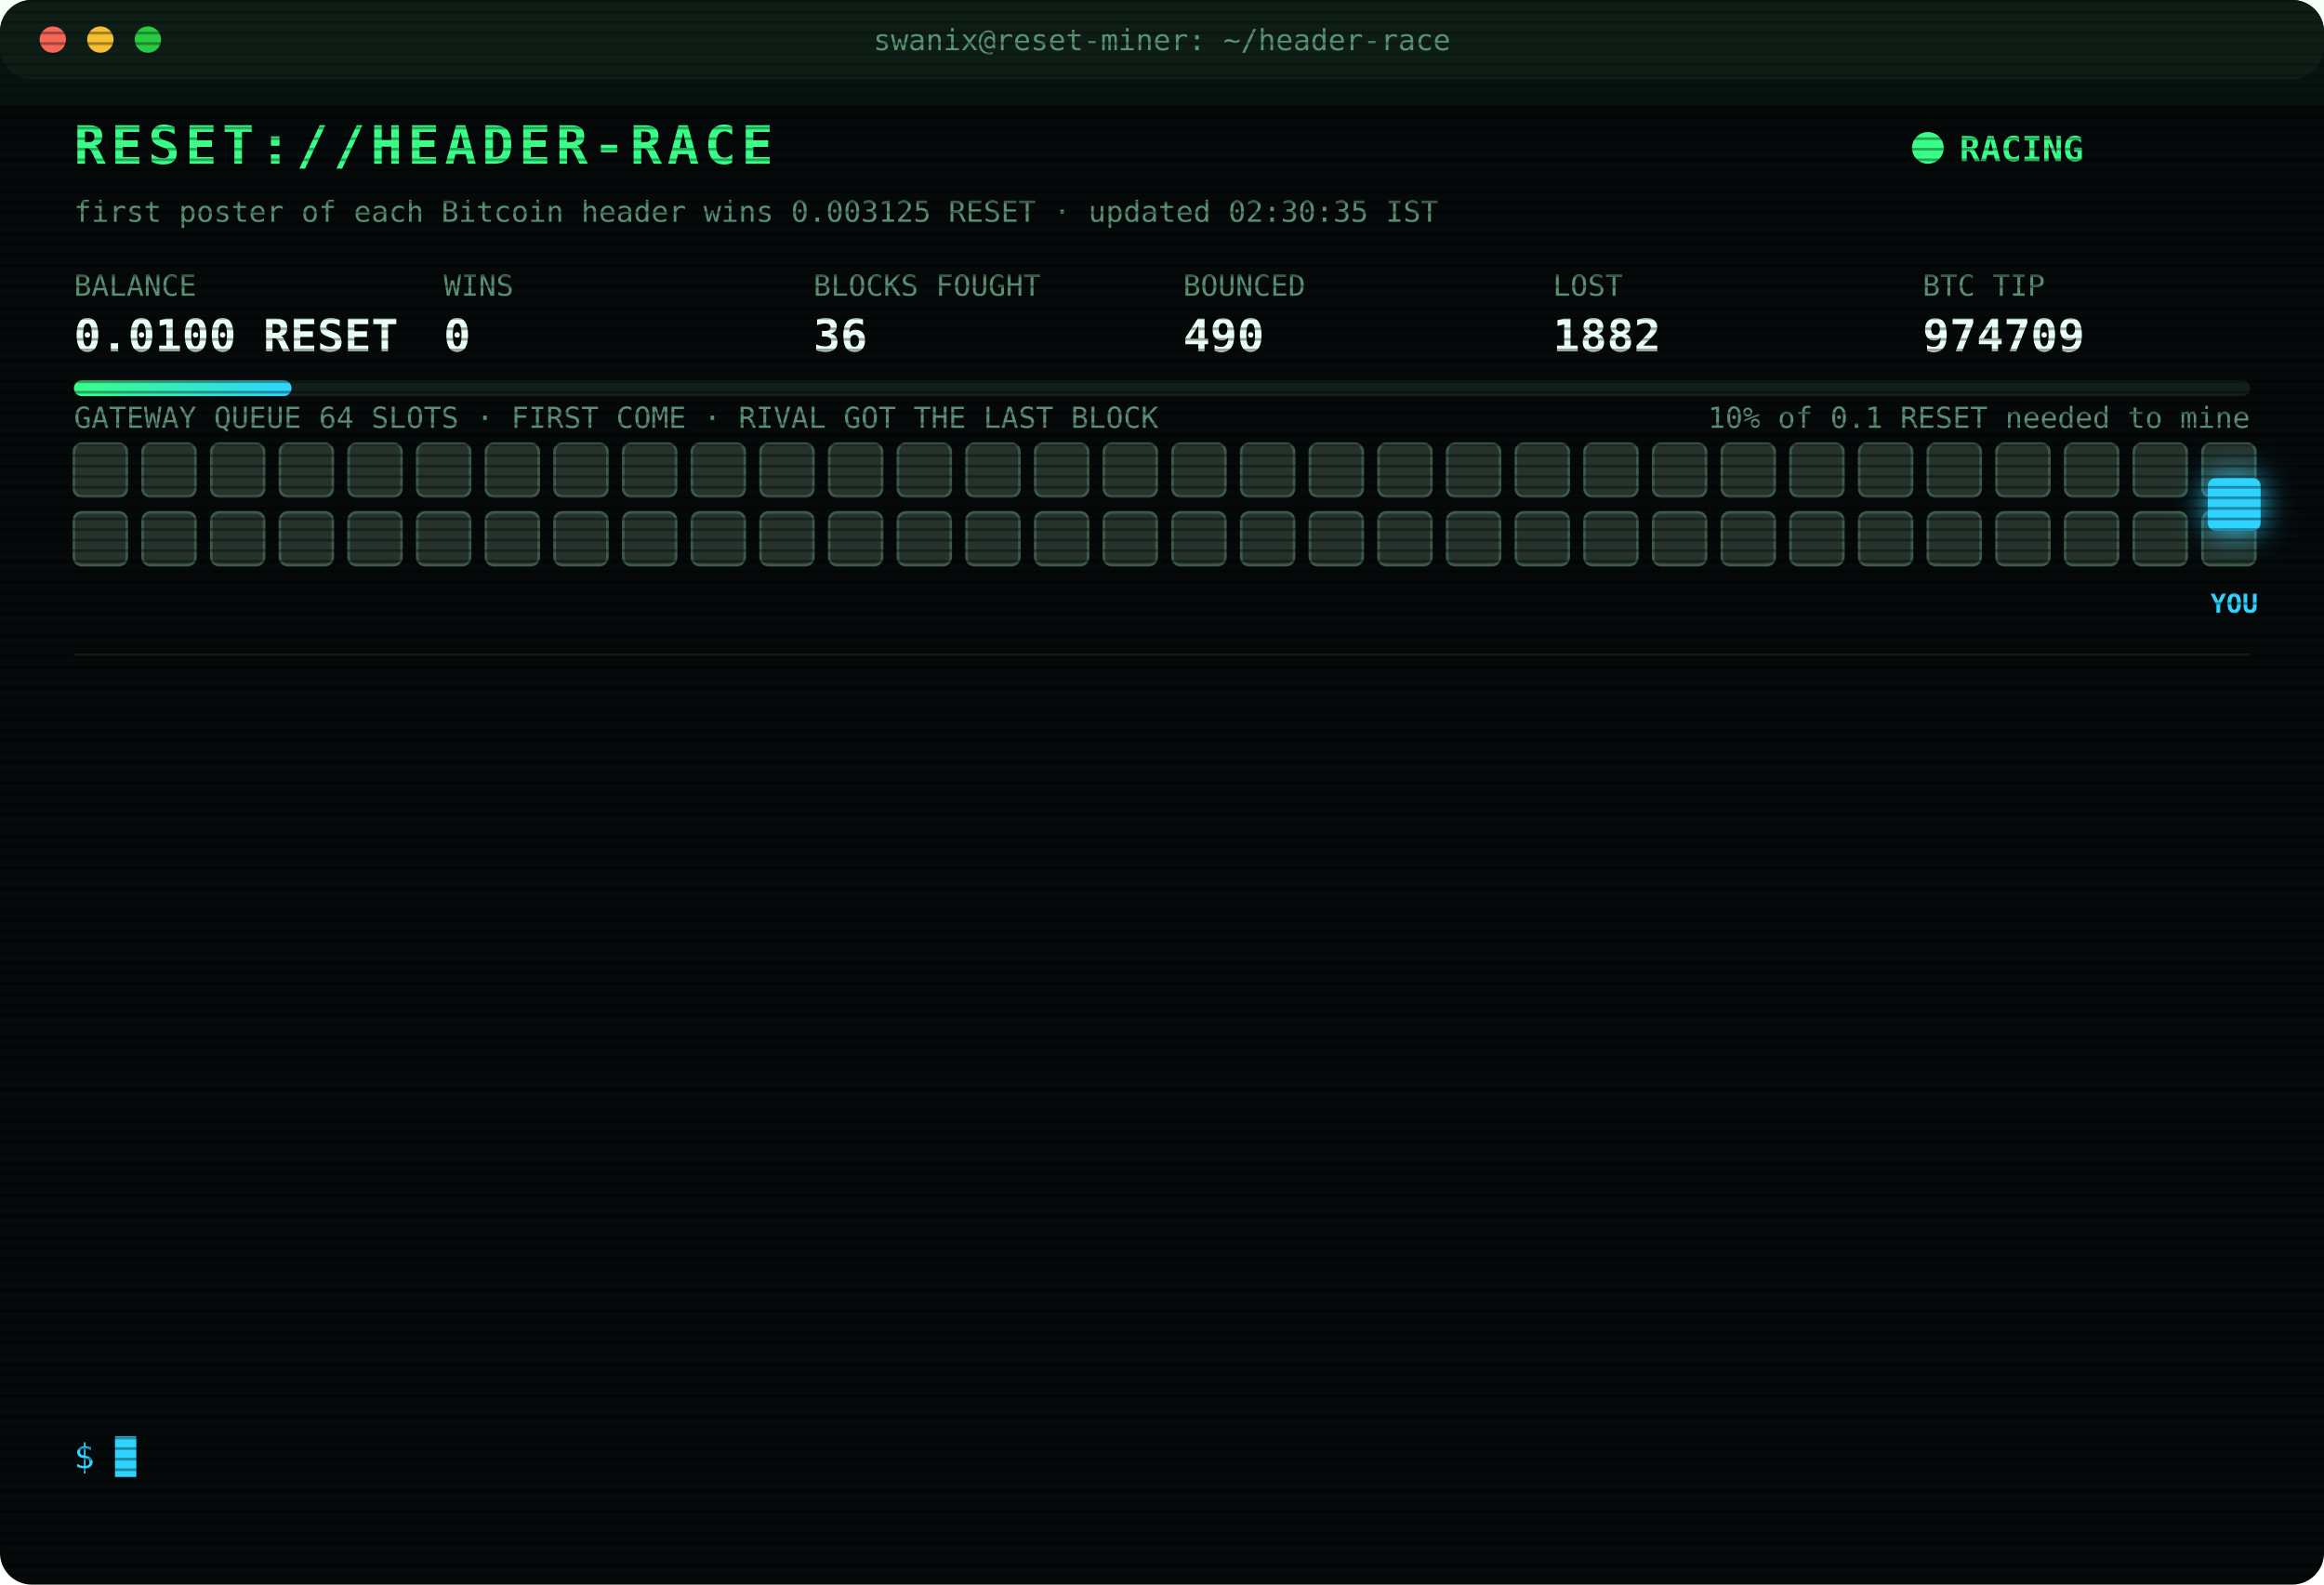
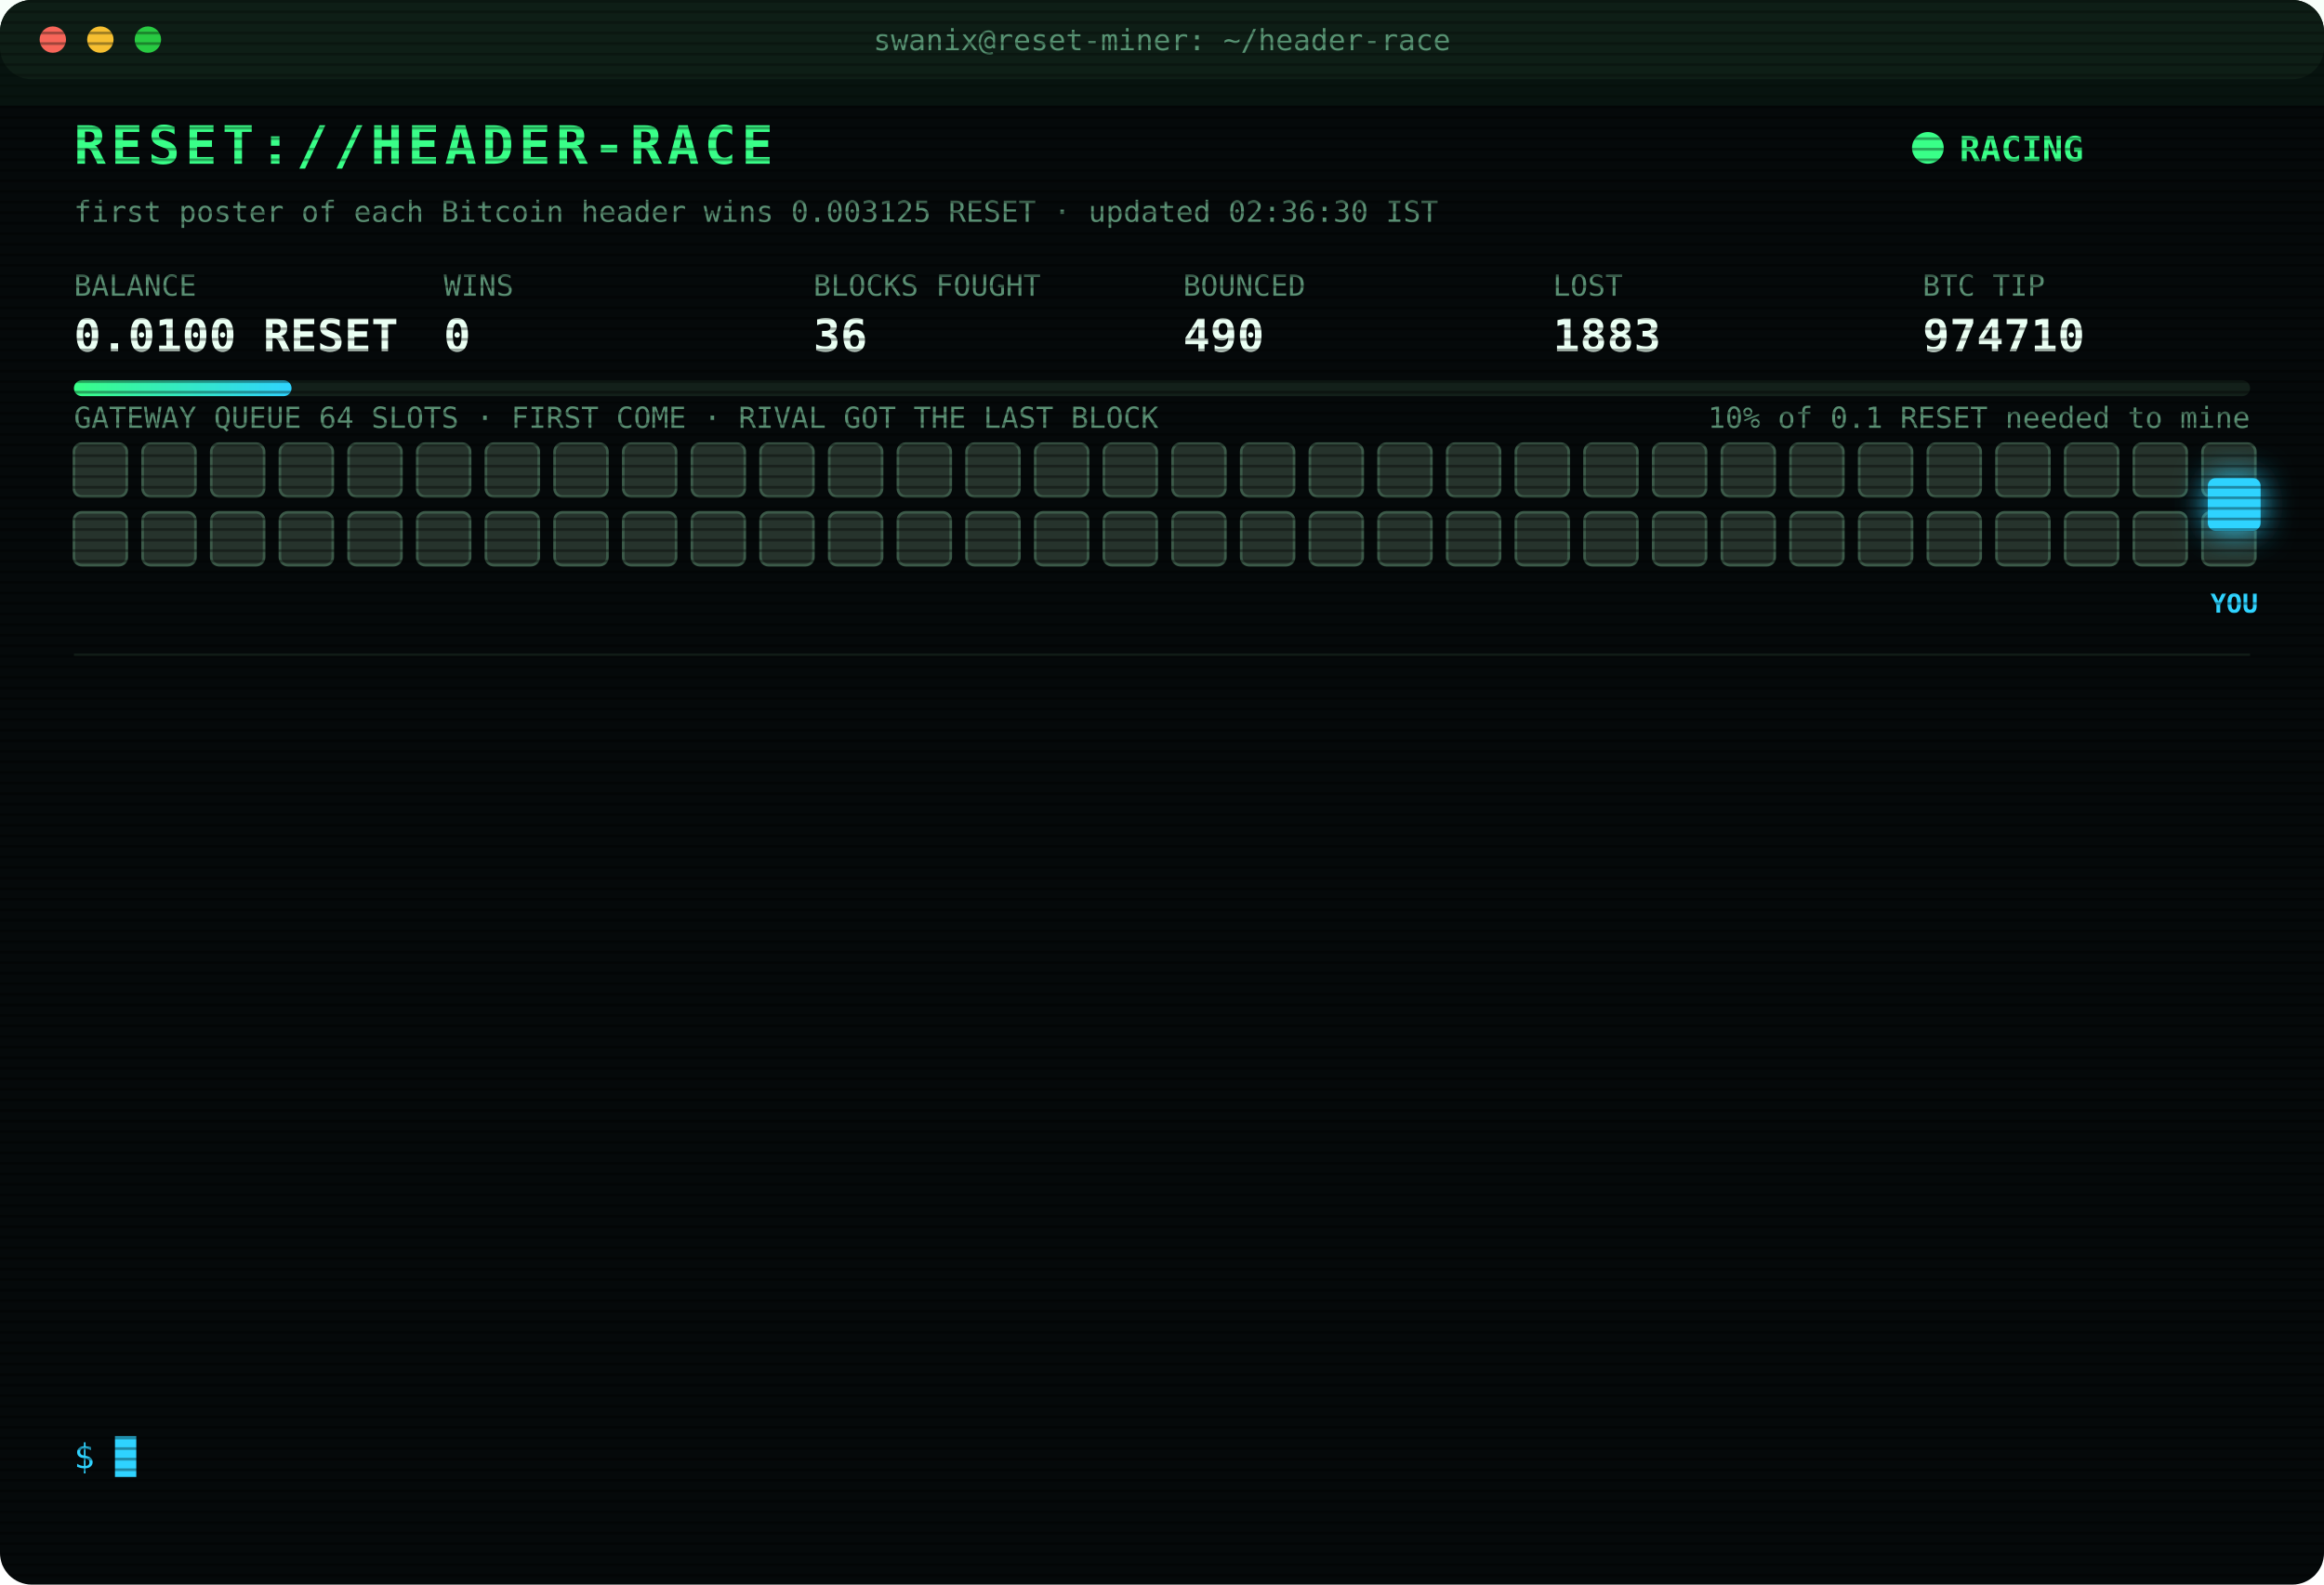
<svg xmlns="http://www.w3.org/2000/svg" width="880" height="600" viewBox="0 0 880 600" font-family="ui-monospace,SFMono-Regular,Menlo,Consolas,monospace">
  <style>
text{font-size:13px;fill:#7CFFB2}
.title{font-size:20px;font-weight:700;fill:#39FF88;letter-spacing:2px;animation:glitch 3s infinite steps(1)}
.sub{fill:#2fd3ff}.k{fill:#5a8f73;font-size:11px}.v{font-size:17px;font-weight:700;fill:#eafff3}
.ts{fill:#3f6b56}.boot{fill:#2fd3ff}.dim{fill:#5a8f73}.bad{fill:#ff4d6d}.warn{fill:#ffd23f}.mag{fill:#ff5cf0}.win{fill:#39FF88;font-weight:700}
.tag{font-size:10px;fill:#2fd3ff;font-weight:700}
.rival{fill:#26332c;stroke:#3c5a49;animation:jam 1.2s infinite alternate}
.idle{fill:#141c18;stroke:#22302a;animation:breathe 4s infinite}
.me{fill:#2fd3ff;filter:drop-shadow(0 0 6px #2fd3ff)}
.hover{animation:nudge 1.1s infinite ease-in-out}.bounce{animation:kick 1.4s infinite}
.ln{opacity:0;animation:in .4s forwards}
.cur{animation:blink 1s infinite steps(1)}
.scan{animation:scan 6s infinite linear}
.led{animation:blink 1.4s infinite}
@keyframes in{from{opacity:0;transform:translateX(-6px)}to{opacity:1;transform:none}}
@keyframes blink{50%{opacity:0}}
@keyframes jam{to{fill:#33463b}}
@keyframes breathe{50%{opacity:.4}}
@keyframes nudge{50%{transform:translateX(-10px)}}
@keyframes kick{0%,100%{transform:none}30%{transform:translateX(-14px)}55%{transform:translateX(10px) translateY(-6px)}}
@keyframes glitch{0%,92%{transform:none}93%{transform:translateX(2px);fill:#ff4d6d}95%{transform:translateX(-2px);fill:#2fd3ff}97%{transform:none}}
@keyframes scan{from{transform:translateY(-40px)}to{transform:translateY(600px)}}
</style>
  <defs>
    <pattern id="sl" width="4" height="4" patternUnits="userSpaceOnUse">
      <rect width="4" height="1" fill="#000" opacity=".35" />
    </pattern>
    <linearGradient id="bar">
      <stop offset="0" stop-color="#39FF88" />
      <stop offset="1" stop-color="#2fd3ff" />
    </linearGradient>
  </defs>
  <rect width="880" height="600" rx="12" fill="#05090a" />
  <rect width="880" height="30" rx="12" fill="#0d1512" />
  <circle cx="20" cy="15" r="5" fill="#ff5f57" />
  <circle cx="38" cy="15" r="5" fill="#febc2e" />
  <circle cx="56" cy="15" r="5" fill="#28c840" />
  <text x="440" y="19" text-anchor="middle" class="k">swanix@reset-miner: ~/header-race</text>
  <text x="28" y="62" class="title">RESET://HEADER-RACE</text>
  <circle class="led" cx="730" cy="56" r="6" fill="#39FF88" />
  <text x="742" y="61" class="win">RACING</text>
-   <text x="28" y="84" class="k">first poster of each Bitcoin header wins 0.003125 RESET · updated 02:30:35 IST</text>
+   <text x="28" y="84" class="k">first poster of each Bitcoin header wins 0.003125 RESET · updated 02:36:30 IST</text>
  <text x="28" y="112" class="k">BALANCE</text>
  <text x="28" y="133" class="v">0.0100 RESET</text>
  <text x="168" y="112" class="k">WINS</text>
  <text x="168" y="133" class="v">0</text>
  <text x="308" y="112" class="k">BLOCKS FOUGHT</text>
  <text x="308" y="133" class="v">36</text>
  <text x="448" y="112" class="k">BOUNCED</text>
  <text x="448" y="133" class="v">490</text>
  <text x="588" y="112" class="k">LOST</text>
-   <text x="588" y="133" class="v">1882</text>
+   <text x="588" y="133" class="v">1883</text>
  <text x="728" y="112" class="k">BTC TIP</text>
-   <text x="728" y="133" class="v">974709</text>
+   <text x="728" y="133" class="v">974710</text>
  <rect x="28" y="144" width="824" height="6" rx="3" fill="#13201a" />
  <rect x="28" y="144" width="82.4" height="6" rx="3" fill="url(#bar)" />
  <text x="852" y="162" text-anchor="end" class="k">10% of 0.1 RESET needed to mine</text>
  <text x="28" y="162" class="k">GATEWAY QUEUE 64 SLOTS · FIRST COME · RIVAL GOT THE LAST BLOCK</text>
  <rect class="rival" x="28" y="168" width="20" height="20" rx="3" style="animation-delay:0.00s" />
  <rect class="rival" x="54" y="168" width="20" height="20" rx="3" style="animation-delay:0.05s" />
  <rect class="rival" x="80" y="168" width="20" height="20" rx="3" style="animation-delay:0.10s" />
  <rect class="rival" x="106" y="168" width="20" height="20" rx="3" style="animation-delay:0.15s" />
  <rect class="rival" x="132" y="168" width="20" height="20" rx="3" style="animation-delay:0.20s" />
  <rect class="rival" x="158" y="168" width="20" height="20" rx="3" style="animation-delay:0.25s" />
  <rect class="rival" x="184" y="168" width="20" height="20" rx="3" style="animation-delay:0.30s" />
  <rect class="rival" x="210" y="168" width="20" height="20" rx="3" style="animation-delay:0.35s" />
  <rect class="rival" x="236" y="168" width="20" height="20" rx="3" style="animation-delay:0.40s" />
  <rect class="rival" x="262" y="168" width="20" height="20" rx="3" style="animation-delay:0.45s" />
  <rect class="rival" x="288" y="168" width="20" height="20" rx="3" style="animation-delay:0.50s" />
  <rect class="rival" x="314" y="168" width="20" height="20" rx="3" style="animation-delay:0.55s" />
  <rect class="rival" x="340" y="168" width="20" height="20" rx="3" style="animation-delay:0.60s" />
  <rect class="rival" x="366" y="168" width="20" height="20" rx="3" style="animation-delay:0.65s" />
  <rect class="rival" x="392" y="168" width="20" height="20" rx="3" style="animation-delay:0.70s" />
  <rect class="rival" x="418" y="168" width="20" height="20" rx="3" style="animation-delay:0.75s" />
  <rect class="rival" x="444" y="168" width="20" height="20" rx="3" style="animation-delay:0.80s" />
  <rect class="rival" x="470" y="168" width="20" height="20" rx="3" style="animation-delay:0.85s" />
  <rect class="rival" x="496" y="168" width="20" height="20" rx="3" style="animation-delay:0.90s" />
  <rect class="rival" x="522" y="168" width="20" height="20" rx="3" style="animation-delay:0.95s" />
  <rect class="rival" x="548" y="168" width="20" height="20" rx="3" style="animation-delay:1.00s" />
  <rect class="rival" x="574" y="168" width="20" height="20" rx="3" style="animation-delay:1.05s" />
  <rect class="rival" x="600" y="168" width="20" height="20" rx="3" style="animation-delay:1.10s" />
  <rect class="rival" x="626" y="168" width="20" height="20" rx="3" style="animation-delay:1.15s" />
  <rect class="rival" x="652" y="168" width="20" height="20" rx="3" style="animation-delay:1.20s" />
  <rect class="rival" x="678" y="168" width="20" height="20" rx="3" style="animation-delay:1.25s" />
  <rect class="rival" x="704" y="168" width="20" height="20" rx="3" style="animation-delay:1.30s" />
  <rect class="rival" x="730" y="168" width="20" height="20" rx="3" style="animation-delay:1.35s" />
  <rect class="rival" x="756" y="168" width="20" height="20" rx="3" style="animation-delay:1.40s" />
  <rect class="rival" x="782" y="168" width="20" height="20" rx="3" style="animation-delay:1.45s" />
  <rect class="rival" x="808" y="168" width="20" height="20" rx="3" style="animation-delay:1.50s" />
  <rect class="rival" x="834" y="168" width="20" height="20" rx="3" style="animation-delay:1.55s" />
  <rect class="rival" x="28" y="194" width="20" height="20" rx="3" style="animation-delay:1.60s" />
  <rect class="rival" x="54" y="194" width="20" height="20" rx="3" style="animation-delay:1.65s" />
  <rect class="rival" x="80" y="194" width="20" height="20" rx="3" style="animation-delay:1.70s" />
  <rect class="rival" x="106" y="194" width="20" height="20" rx="3" style="animation-delay:1.75s" />
  <rect class="rival" x="132" y="194" width="20" height="20" rx="3" style="animation-delay:1.80s" />
  <rect class="rival" x="158" y="194" width="20" height="20" rx="3" style="animation-delay:1.85s" />
  <rect class="rival" x="184" y="194" width="20" height="20" rx="3" style="animation-delay:1.90s" />
  <rect class="rival" x="210" y="194" width="20" height="20" rx="3" style="animation-delay:1.95s" />
  <rect class="rival" x="236" y="194" width="20" height="20" rx="3" style="animation-delay:2.00s" />
  <rect class="rival" x="262" y="194" width="20" height="20" rx="3" style="animation-delay:2.05s" />
  <rect class="rival" x="288" y="194" width="20" height="20" rx="3" style="animation-delay:2.10s" />
  <rect class="rival" x="314" y="194" width="20" height="20" rx="3" style="animation-delay:2.15s" />
  <rect class="rival" x="340" y="194" width="20" height="20" rx="3" style="animation-delay:2.20s" />
  <rect class="rival" x="366" y="194" width="20" height="20" rx="3" style="animation-delay:2.25s" />
  <rect class="rival" x="392" y="194" width="20" height="20" rx="3" style="animation-delay:2.30s" />
  <rect class="rival" x="418" y="194" width="20" height="20" rx="3" style="animation-delay:2.35s" />
  <rect class="rival" x="444" y="194" width="20" height="20" rx="3" style="animation-delay:2.40s" />
  <rect class="rival" x="470" y="194" width="20" height="20" rx="3" style="animation-delay:2.45s" />
  <rect class="rival" x="496" y="194" width="20" height="20" rx="3" style="animation-delay:2.50s" />
  <rect class="rival" x="522" y="194" width="20" height="20" rx="3" style="animation-delay:2.55s" />
  <rect class="rival" x="548" y="194" width="20" height="20" rx="3" style="animation-delay:2.60s" />
  <rect class="rival" x="574" y="194" width="20" height="20" rx="3" style="animation-delay:2.65s" />
  <rect class="rival" x="600" y="194" width="20" height="20" rx="3" style="animation-delay:2.70s" />
  <rect class="rival" x="626" y="194" width="20" height="20" rx="3" style="animation-delay:2.75s" />
  <rect class="rival" x="652" y="194" width="20" height="20" rx="3" style="animation-delay:2.80s" />
  <rect class="rival" x="678" y="194" width="20" height="20" rx="3" style="animation-delay:2.85s" />
  <rect class="rival" x="704" y="194" width="20" height="20" rx="3" style="animation-delay:2.90s" />
  <rect class="rival" x="730" y="194" width="20" height="20" rx="3" style="animation-delay:2.95s" />
  <rect class="rival" x="756" y="194" width="20" height="20" rx="3" style="animation-delay:3.00s" />
  <rect class="rival" x="782" y="194" width="20" height="20" rx="3" style="animation-delay:3.05s" />
  <rect class="rival" x="808" y="194" width="20" height="20" rx="3" style="animation-delay:3.10s" />
  <rect class="rival" x="834" y="194" width="20" height="20" rx="3" style="animation-delay:3.15s" />
  <g class="hover">
    <rect class="me" x="836" y="181" width="20" height="20" rx="3" />
    <text class="tag" x="846" y="232" text-anchor="middle">YOU</text>
  </g>
  <line x1="28" x2="852" y1="248" y2="248" stroke="#13201a" />
  <g class="ln" style="animation-delay:0.40s">
-     <text x="28" y="270" class="ts">00:44:58</text>
-     <text x="104" y="270" class="bad">[LOST] #974696 taken by a rival miner</text>
+     <text x="28" y="270" class="ts">00:54:32</text>
+     <text x="104" y="270" class="bad">[LOST] #974697 taken by a rival miner</text>
  </g>
  <g class="ln" style="animation-delay:0.65s">
-     <text x="28" y="292" class="ts">00:54:32</text>
-     <text x="104" y="292" class="bad">[LOST] #974697 taken by a rival miner</text>
+     <text x="28" y="292" class="ts">00:55:45</text>
+     <text x="104" y="292" class="bad">[LOST] #974698 taken by a rival miner</text>
  </g>
  <g class="ln" style="animation-delay:0.90s">
-     <text x="28" y="314" class="ts">00:55:45</text>
-     <text x="104" y="314" class="bad">[LOST] #974698 taken by a rival miner</text>
+     <text x="28" y="314" class="ts">01:14:08</text>
+     <text x="104" y="314" class="bad">[LOST] #974699 taken by a rival miner</text>
  </g>
  <g class="ln" style="animation-delay:1.15s">
-     <text x="28" y="336" class="ts">01:14:08</text>
-     <text x="104" y="336" class="bad">[LOST] #974699 taken by a rival miner</text>
+     <text x="28" y="336" class="ts">01:19:47</text>
+     <text x="104" y="336" class="bad">[LOST] #974700 taken by a rival miner</text>
  </g>
  <g class="ln" style="animation-delay:1.40s">
-     <text x="28" y="358" class="ts">01:19:47</text>
-     <text x="104" y="358" class="bad">[LOST] #974700 taken by a rival miner</text>
+     <text x="28" y="358" class="ts">01:38:44</text>
+     <text x="104" y="358" class="bad">[LOST] #974702 taken by a rival miner</text>
  </g>
  <g class="ln" style="animation-delay:1.65s">
-     <text x="28" y="380" class="ts">01:38:44</text>
-     <text x="104" y="380" class="bad">[LOST] #974702 taken by a rival miner</text>
+     <text x="28" y="380" class="ts">01:58:04</text>
+     <text x="104" y="380" class="bad">[LOST] #974703 taken by a rival miner</text>
  </g>
  <g class="ln" style="animation-delay:1.90s">
-     <text x="28" y="402" class="ts">01:58:04</text>
-     <text x="104" y="402" class="bad">[LOST] #974703 taken by a rival miner</text>
+     <text x="28" y="402" class="ts">02:01:10</text>
+     <text x="104" y="402" class="bad">[LOST] #974704 taken by a rival miner</text>
  </g>
  <g class="ln" style="animation-delay:2.15s">
-     <text x="28" y="424" class="ts">02:01:10</text>
-     <text x="104" y="424" class="bad">[LOST] #974704 taken by a rival miner</text>
+     <text x="28" y="424" class="ts">02:06:14</text>
+     <text x="104" y="424" class="bad">[LOST] #974705 taken by a rival miner</text>
  </g>
  <g class="ln" style="animation-delay:2.40s">
-     <text x="28" y="446" class="ts">02:06:14</text>
-     <text x="104" y="446" class="bad">[LOST] #974705 taken by a rival miner</text>
+     <text x="28" y="446" class="ts">02:09:45</text>
+     <text x="104" y="446" class="bad">[LOST] #974706 taken by a rival miner</text>
  </g>
  <g class="ln" style="animation-delay:2.65s">
-     <text x="28" y="468" class="ts">02:09:45</text>
-     <text x="104" y="468" class="bad">[LOST] #974706 taken by a rival miner</text>
+     <text x="28" y="468" class="ts">02:15:48</text>
+     <text x="104" y="468" class="bad">[LOST] #974707 taken by a rival miner</text>
  </g>
  <g class="ln" style="animation-delay:2.90s">
-     <text x="28" y="490" class="ts">02:15:48</text>
-     <text x="104" y="490" class="bad">[LOST] #974707 taken by a rival miner</text>
+     <text x="28" y="490" class="ts">02:21:28</text>
+     <text x="104" y="490" class="bad">[LOST] #974708 taken by a rival miner</text>
  </g>
  <g class="ln" style="animation-delay:3.15s">
-     <text x="28" y="512" class="ts">02:21:28</text>
-     <text x="104" y="512" class="bad">[LOST] #974708 taken by a rival miner</text>
+     <text x="28" y="512" class="ts">02:27:35</text>
+     <text x="104" y="512" class="bad">[LOST] #974709 taken by a rival miner</text>
  </g>
  <g class="ln" style="animation-delay:3.40s">
-     <text x="28" y="534" class="ts">02:27:35</text>
-     <text x="104" y="534" class="bad">[LOST] #974709 taken by a rival miner</text>
+     <text x="28" y="534" class="ts">02:36:30</text>
+     <text x="104" y="534" class="bad">[LOST] #974710 taken by a rival miner</text>
  </g>
  <text x="28" y="556" class="sub">$ <tspan class="cur">█</tspan>
  </text>
  <rect width="880" height="600" rx="12" fill="url(#sl)" pointer-events="none" />
  <rect class="scan" width="880" height="40" fill="#39FF88" opacity=".04" />
</svg>
